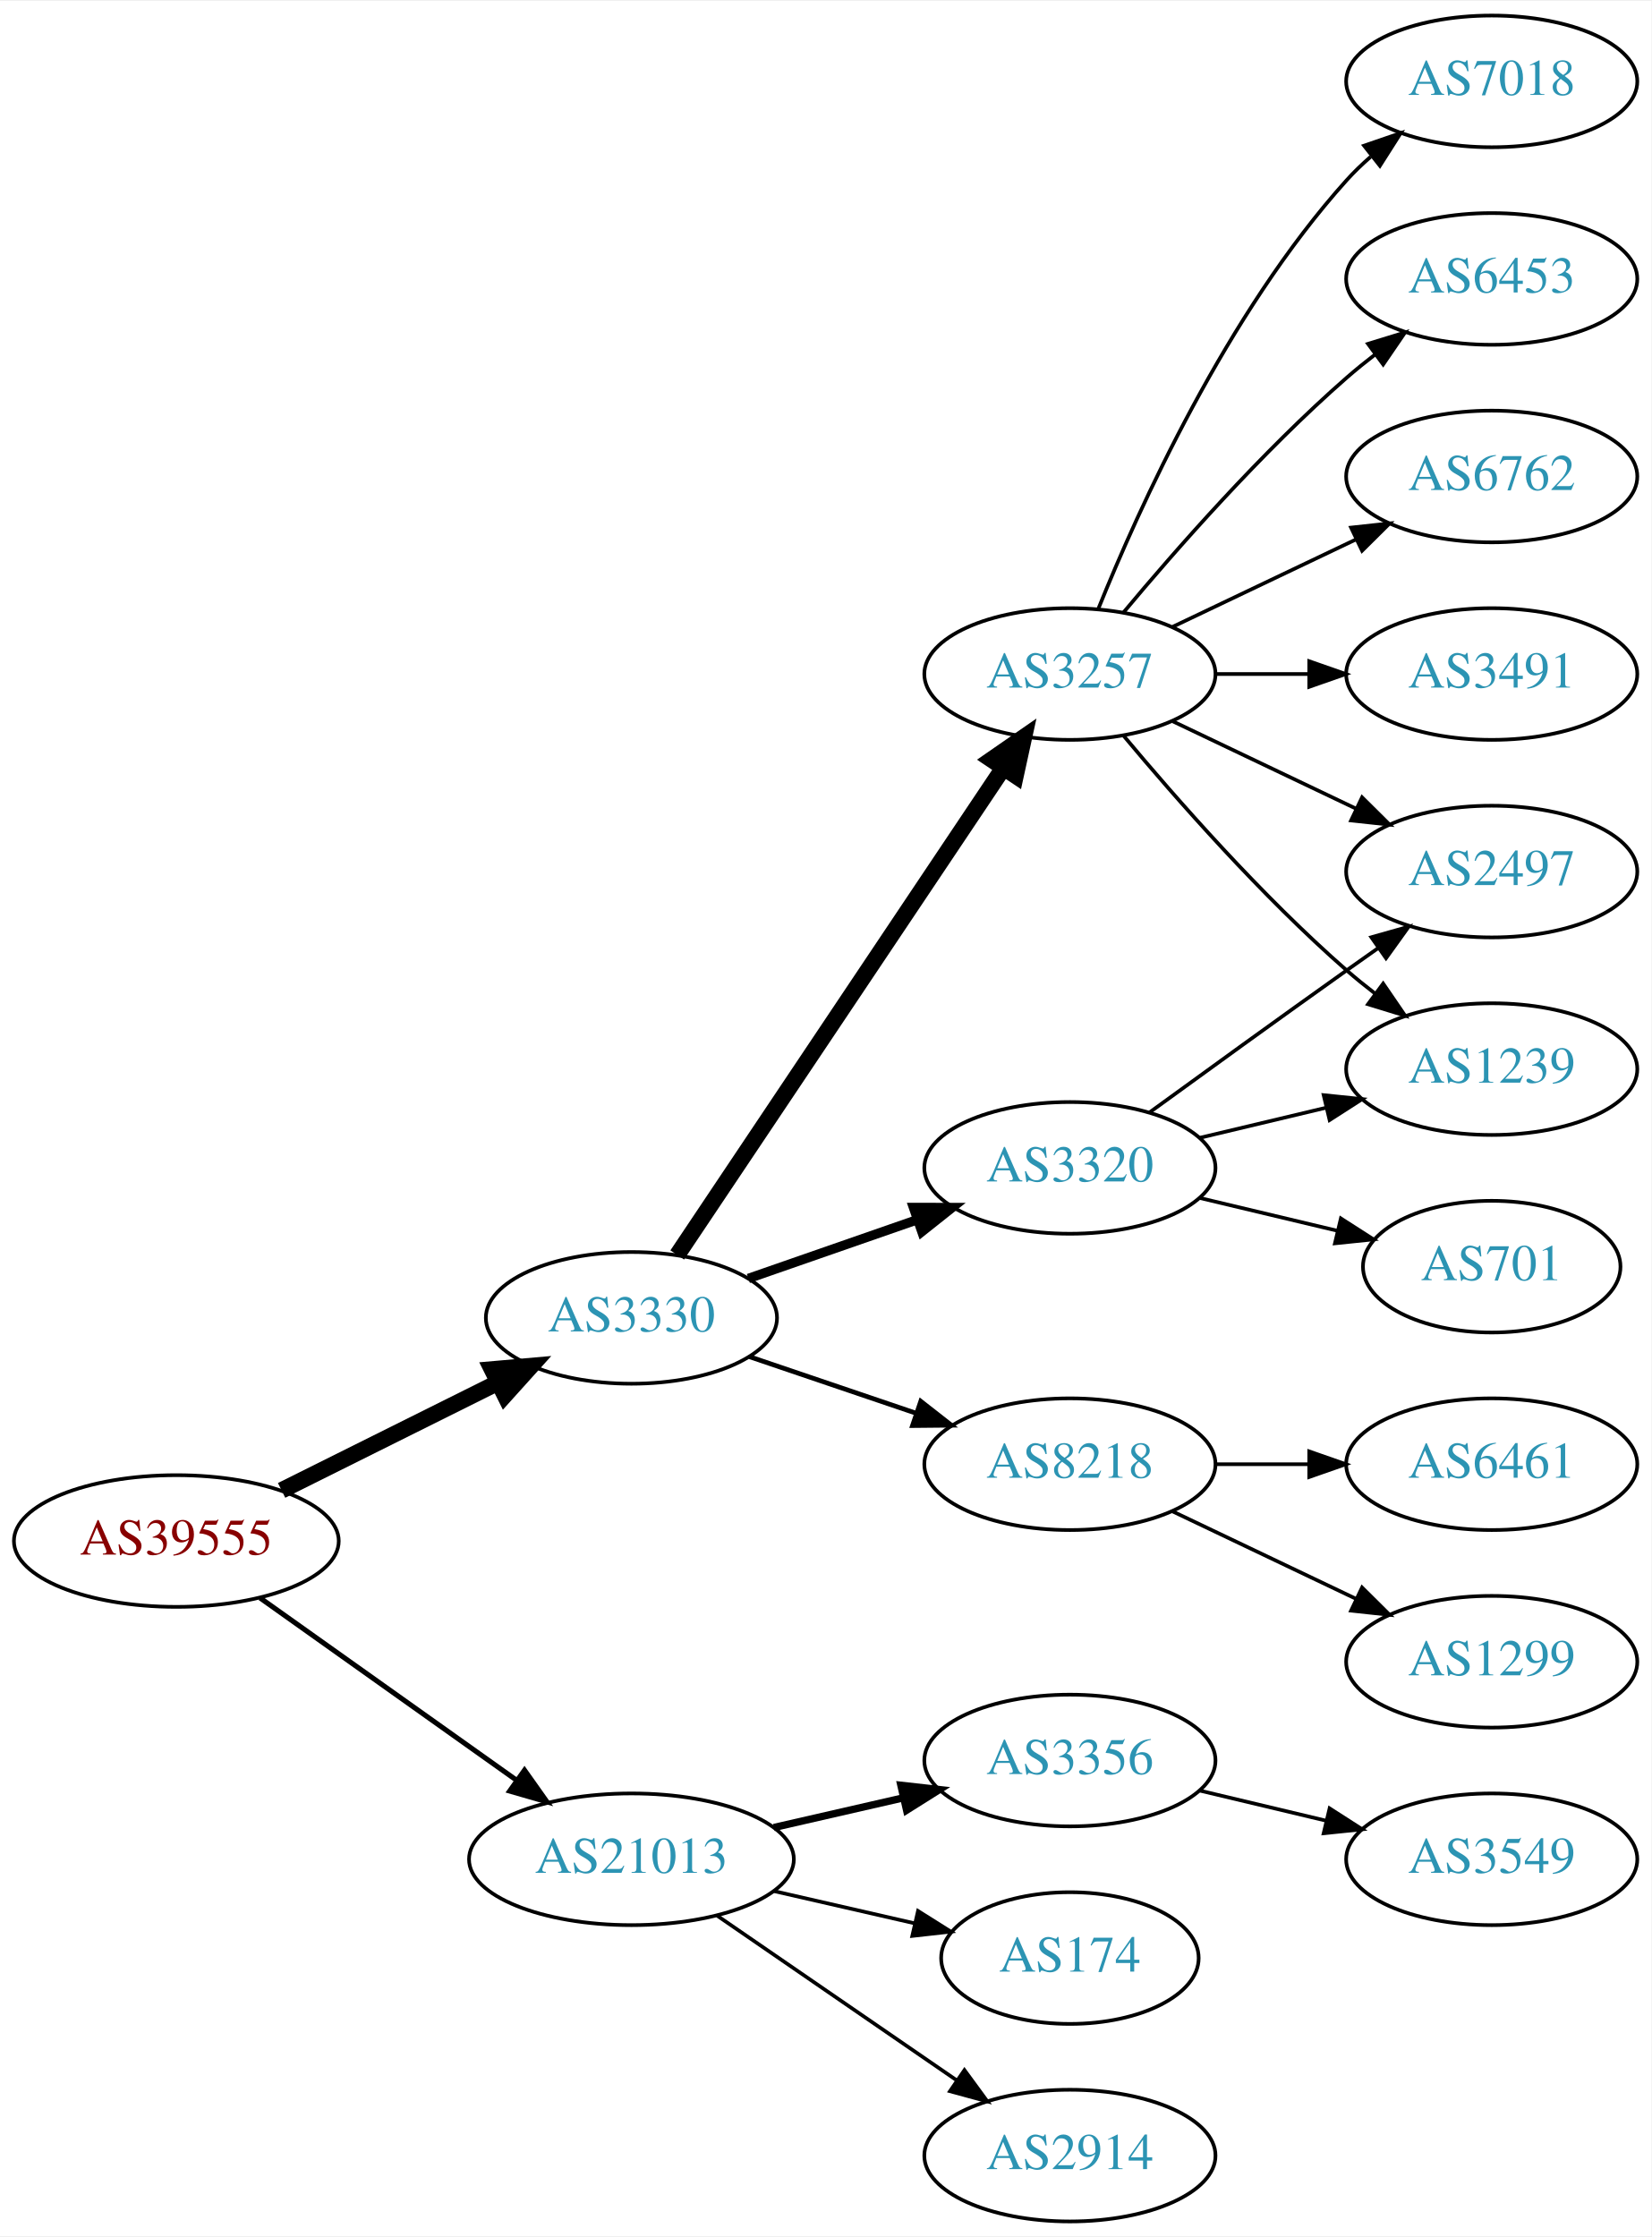
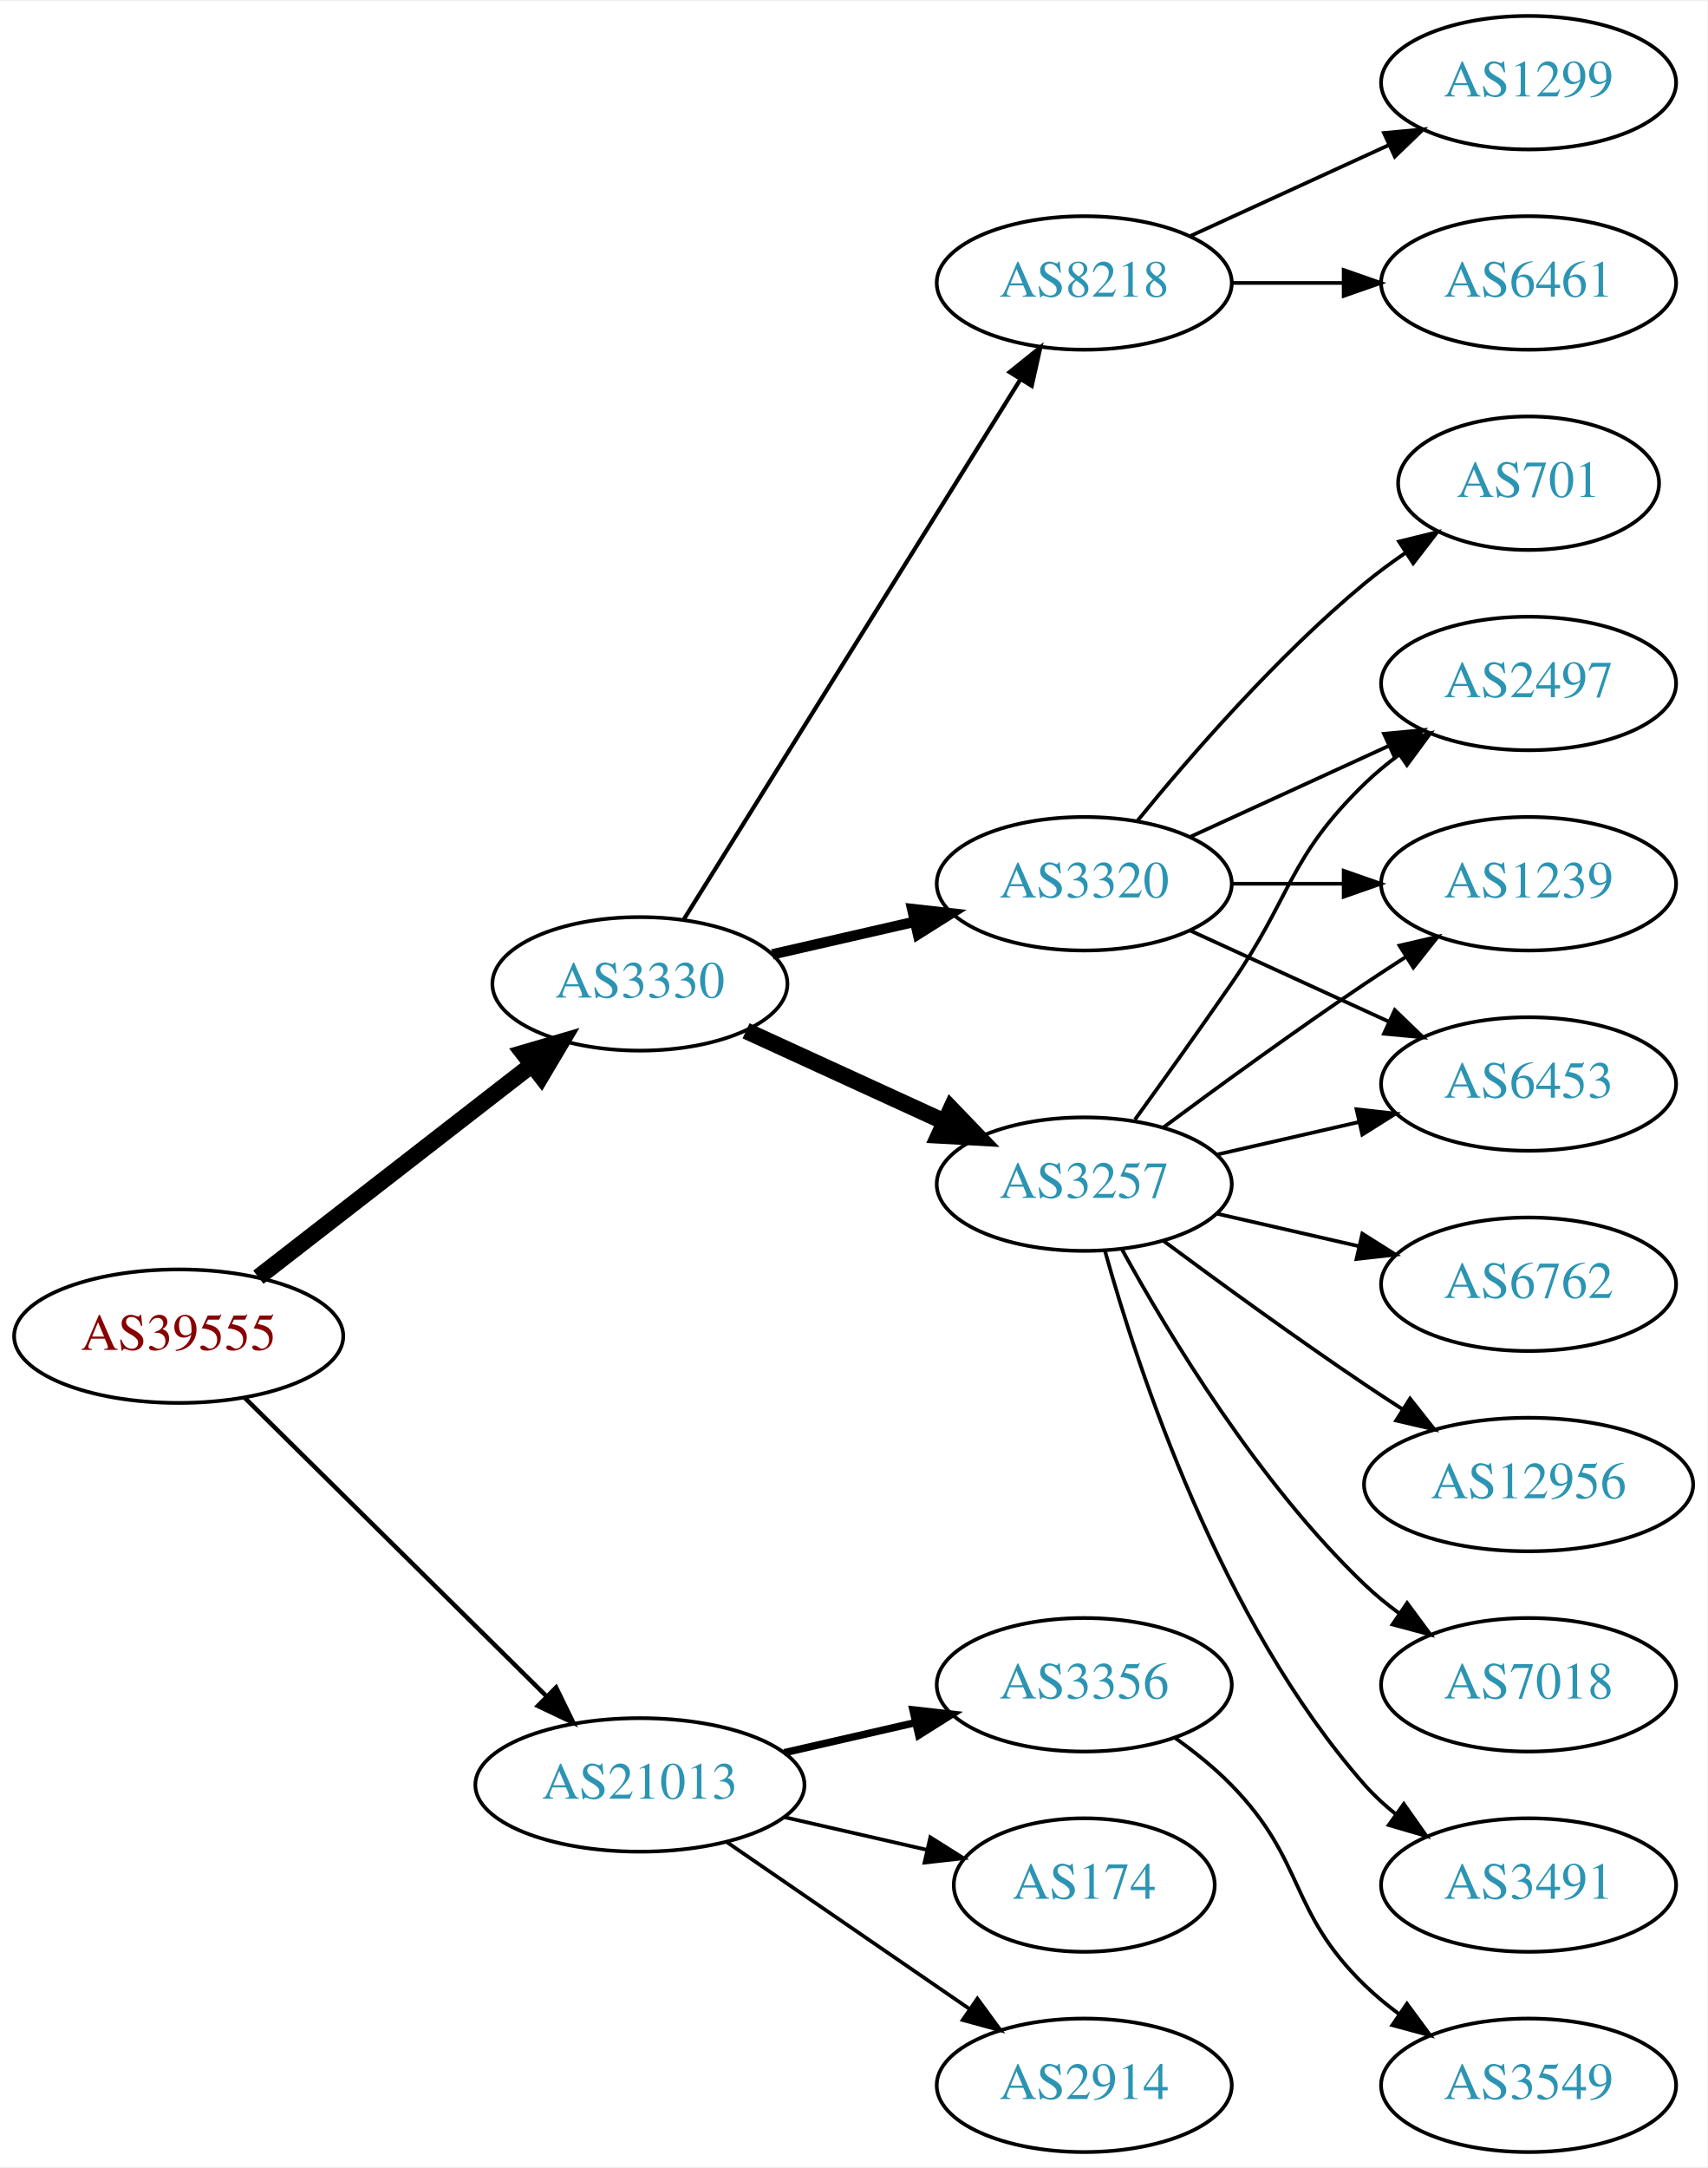
- <svg xmlns="http://www.w3.org/2000/svg" xmlns:xlink="http://www.w3.org/1999/xlink" width="451pt" height="611pt" viewBox="0.00 0.00 451.37 611.00">
-   <g id="graph0" class="graph" transform="scale(1 1) rotate(0) translate(4 607)">
-     <polygon fill="white" stroke="none" points="-4,4 -4,-607 447.37,-607 447.37,4 -4,4" />
+ <svg xmlns="http://www.w3.org/2000/svg" xmlns:xlink="http://www.w3.org/1999/xlink" width="460pt" height="584pt" viewBox="0.00 0.00 460.47 584.00">
+   <g id="graph0" class="graph" transform="scale(1 1) rotate(0) translate(4 580)">
+     <polygon fill="white" stroke="none" points="-4,4 -4,-580 456.469,-580 456.469,4 -4,4" />
    <g id="node1" class="node">
      <g id="a_node1">
        <a xlink:href="/asn/39555" xlink:title="AS39555 ~ Stadtwerke Schwaz GmbH [AT]">
-           <ellipse fill="#ffffff" stroke="black" cx="44.196" cy="-186" rx="44.393" ry="18" />
-           <text text-anchor="middle" x="44.196" y="-182.3" font-family="Times,serif" font-size="14.00" fill="#880000">AS39555</text>
+           <ellipse fill="#ffffff" stroke="black" cx="44.196" cy="-220" rx="44.393" ry="18" />
+           <text text-anchor="middle" x="44.196" y="-216.3" font-family="Times,serif" font-size="14.00" fill="#880000">AS39555</text>
        </a>
      </g>
    </g>
    <g id="node2" class="node">
      <g id="a_node2">
        <a xlink:href="/asn/3330" xlink:title="AS3330 ~ Vienna, Austria [AT]">
-           <ellipse fill="#ffffff" stroke="black" cx="168.588" cy="-247" rx="39.794" ry="18" />
-           <text text-anchor="middle" x="168.588" y="-243.3" font-family="Times,serif" font-size="14.00" fill="#2c94b3">AS3330</text>
+           <ellipse fill="#ffffff" stroke="black" cx="168.588" cy="-315" rx="39.794" ry="18" />
+           <text text-anchor="middle" x="168.588" y="-311.3" font-family="Times,serif" font-size="14.00" fill="#2c94b3">AS3330</text>
        </a>
      </g>
    </g>
    <g id="edge1" class="edge">
-       <path fill="none" stroke="black" stroke-width="4.5" d="M72.969,-199.842C90.466,-208.562 113.222,-219.904 132.032,-229.279" />
-       <polygon fill="black" stroke="black" stroke-width="4.5" points="130.478,-232.904 141.184,-233.84 133.99,-225.855 130.478,-232.904" />
+       <path fill="none" stroke="black" stroke-width="4.5" d="M65.682,-235.901C85.836,-251.544 116.772,-275.557 139.272,-293.021" />
+       <polygon fill="black" stroke="black" stroke-width="4.5" points="137.129,-296.342 147.443,-299.363 141.958,-290.121 137.129,-296.342" />
    </g>
    <g id="node3" class="node">
      <g id="a_node3">
        <a xlink:href="/asn/21013" xlink:title="AS21013 ~ Wels, AT [AT]">
          <ellipse fill="#ffffff" stroke="black" cx="168.588" cy="-99" rx="44.393" ry="18" />
          <text text-anchor="middle" x="168.588" y="-95.3" font-family="Times,serif" font-size="14.00" fill="#2c94b3">AS21013</text>
        </a>
      </g>
    </g>
    <g id="edge2" class="edge">
-       <path fill="none" stroke="black" stroke-width="1.385" d="M67.077,-170.446C86.623,-156.553 115.448,-136.063 137.223,-120.584" />
-       <polygon fill="black" stroke="black" stroke-width="1.385" points="139.361,-123.359 145.484,-114.713 135.305,-117.654 139.361,-123.359" />
+       <path fill="none" stroke="black" stroke-width="1.2" d="M61.958,-203.429C82.989,-182.637 119.21,-146.828 143.282,-123.029" />
+       <polygon fill="black" stroke="black" stroke-width="1.2" points="145.986,-125.279 150.636,-115.759 141.064,-120.301 145.986,-125.279" />
    </g>
    <g id="node4" class="node">
      <g id="a_node4">
-         <a xlink:href="/asn/3257" xlink:title="AS3257 ~ GTT [DE]">
-           <ellipse fill="#ffffff" stroke="black" cx="288.431" cy="-423" rx="39.794" ry="18" />
-           <text text-anchor="middle" x="288.431" y="-419.3" font-family="Times,serif" font-size="14.00" fill="#2c94b3">AS3257</text>
+         <a xlink:href="/asn/8218" xlink:title="AS8218 ~ legacy Neotelecoms [FR]">
+           <ellipse fill="#ffffff" stroke="black" cx="288.431" cy="-504" rx="39.794" ry="18" />
+           <text text-anchor="middle" x="288.431" y="-500.3" font-family="Times,serif" font-size="14.00" fill="#2c94b3">AS8218</text>
        </a>
      </g>
    </g>
    <g id="edge3" class="edge">
-       <path fill="none" stroke="black" stroke-width="4.5" d="M181.102,-264.196C201.871,-295.214 245.708,-360.687 270.111,-397.132" />
-       <polygon fill="black" stroke="black" stroke-width="4.5" points="267.035,-399.615 275.87,-405.734 273.578,-395.234 267.035,-399.615" />
+       <path fill="none" stroke="black" stroke-width="1.125" d="M180.463,-332.442C201.247,-365.775 246.707,-438.686 271.136,-477.866" />
+       <polygon fill="black" stroke="black" stroke-width="1.125" points="268.321,-479.966 276.582,-486.6 274.261,-476.263 268.321,-479.966" />
    </g>
    <g id="node5" class="node">
      <g id="a_node5">
        <a xlink:href="/asn/3320" xlink:title="AS3320 ~ DTAG [DE]">
-           <ellipse fill="#ffffff" stroke="black" cx="288.431" cy="-288" rx="39.794" ry="18" />
-           <text text-anchor="middle" x="288.431" y="-284.3" font-family="Times,serif" font-size="14.00" fill="#2c94b3">AS3320</text>
+           <ellipse fill="#ffffff" stroke="black" cx="288.431" cy="-342" rx="39.794" ry="18" />
+           <text text-anchor="middle" x="288.431" y="-338.3" font-family="Times,serif" font-size="14.00" fill="#2c94b3">AS3320</text>
        </a>
      </g>
    </g>
    <g id="edge4" class="edge">
-       <path fill="none" stroke="black" stroke-width="2.571" d="M200.55,-257.772C214.647,-262.677 231.523,-268.548 246.636,-273.807" />
-       <polygon fill="black" stroke="black" stroke-width="2.571" points="245.672,-277.177 256.267,-277.157 247.972,-270.566 245.672,-277.177" />
+       <path fill="none" stroke="black" stroke-width="2.812" d="M204.308,-322.955C216.307,-325.704 229.928,-328.825 242.621,-331.733" />
+       <polygon fill="black" stroke="black" stroke-width="2.812" points="242.023,-335.187 252.552,-334.009 243.587,-328.364 242.023,-335.187" />
    </g>
    <g id="node6" class="node">
      <g id="a_node6">
-         <a xlink:href="/asn/8218" xlink:title="AS8218 ~ legacy Neotelecoms [FR]">
-           <ellipse fill="#ffffff" stroke="black" cx="288.431" cy="-207" rx="39.794" ry="18" />
-           <text text-anchor="middle" x="288.431" y="-203.3" font-family="Times,serif" font-size="14.00" fill="#2c94b3">AS8218</text>
+         <a xlink:href="/asn/3257" xlink:title="AS3257 ~ GTT [DE]">
+           <ellipse fill="#ffffff" stroke="black" cx="288.431" cy="-261" rx="39.794" ry="18" />
+           <text text-anchor="middle" x="288.431" y="-257.3" font-family="Times,serif" font-size="14.00" fill="#2c94b3">AS3257</text>
        </a>
      </g>
    </g>
    <g id="edge5" class="edge">
-       <path fill="none" stroke="black" stroke-width="1.286" d="M200.858,-236.386C214.842,-231.639 231.513,-225.981 246.475,-220.902" />
-       <polygon fill="black" stroke="black" stroke-width="1.286" points="247.67,-224.192 256.014,-217.664 245.42,-217.564 247.67,-224.192" />
-     </g>
-     <g id="node16" class="node">
-       <g id="a_node16">
+       <path fill="none" stroke="black" stroke-width="4.5" d="M197.217,-302.339C213.174,-295.027 233.445,-285.739 250.727,-277.819" />
+       <polygon fill="black" stroke="black" stroke-width="4.5" points="252.524,-281.327 259.975,-273.581 249.244,-274.168 252.524,-281.327" />
+     </g>
+     <g id="node17" class="node">
+       <g id="a_node17">
        <a xlink:href="/asn/3356" xlink:title="AS3356 ~ Level 3 Parent, LLC [US]">
          <ellipse fill="#ffffff" stroke="black" cx="288.431" cy="-126" rx="39.794" ry="18" />
          <text text-anchor="middle" x="288.431" y="-122.3" font-family="Times,serif" font-size="14.00" fill="#2c94b3">AS3356</text>
        </a>
      </g>
    </g>
-     <g id="edge17" class="edge">
+     <g id="edge19" class="edge">
      <path fill="none" stroke="black" stroke-width="2" d="M207.523,-107.692C218.764,-110.267 231.176,-113.111 242.799,-115.774" />
      <polygon fill="black" stroke="black" stroke-width="2" points="242.232,-119.235 252.761,-118.057 243.795,-112.412 242.232,-119.235" />
    </g>
-     <g id="node17" class="node">
-       <g id="a_node17">
+     <g id="node18" class="node">
+       <g id="a_node18">
        <a xlink:href="/asn/174" xlink:title="AS174 ~ Cogent Communications [US]">
          <ellipse fill="#ffffff" stroke="black" cx="288.431" cy="-72" rx="35.194" ry="18" />
          <text text-anchor="middle" x="288.431" y="-68.3" font-family="Times,serif" font-size="14.00" fill="#2c94b3">AS174</text>
        </a>
      </g>
    </g>
-     <g id="edge18" class="edge">
+     <g id="edge20" class="edge">
      <path fill="none" stroke="black" d="M207.523,-90.308C219.84,-87.486 233.565,-84.342 246.116,-81.466" />
      <polygon fill="black" stroke="black" points="246.914,-84.874 255.88,-79.229 245.351,-78.051 246.914,-84.874" />
    </g>
-     <g id="node18" class="node">
-       <g id="a_node18">
+     <g id="node19" class="node">
+       <g id="a_node19">
        <a xlink:href="/asn/2914" xlink:title="AS2914 ~ NTT America, Inc. [US]">
          <ellipse fill="#ffffff" stroke="black" cx="288.431" cy="-18" rx="39.794" ry="18" />
          <text text-anchor="middle" x="288.431" y="-14.3" font-family="Times,serif" font-size="14.00" fill="#2c94b3">AS2914</text>
        </a>
      </g>
    </g>
-     <g id="edge19" class="edge">
+     <g id="edge21" class="edge">
      <path fill="none" stroke="black" d="M192.031,-83.574C210.612,-70.802 237.173,-52.545 257.553,-38.537" />
      <polygon fill="black" stroke="black" points="259.609,-41.371 265.867,-32.822 255.643,-35.602 259.609,-41.371" />
    </g>
    <g id="node7" class="node">
      <g id="a_node7">
-         <a xlink:href="/asn/6762" xlink:title="AS6762 ~ TELECOM ITALIA SPARKLE S.p.A. [IT]">
-           <ellipse fill="#ffffff" stroke="black" cx="403.724" cy="-477" rx="39.794" ry="18" />
-           <text text-anchor="middle" x="403.724" y="-473.3" font-family="Times,serif" font-size="14.00" fill="#2c94b3">AS6762</text>
+         <a xlink:href="/asn/6461" xlink:title="AS6461 ~ Zayo Bandwidth [US]">
+           <ellipse fill="#ffffff" stroke="black" cx="408.273" cy="-504" rx="39.794" ry="18" />
+           <text text-anchor="middle" x="408.273" y="-500.3" font-family="Times,serif" font-size="14.00" fill="#2c94b3">AS6461</text>
        </a>
      </g>
    </g>
    <g id="edge6" class="edge">
-       <path fill="none" stroke="black" d="M316.567,-435.934C331.561,-443.081 350.382,-452.052 366.605,-459.785" />
-       <polygon fill="black" stroke="black" points="365.276,-463.028 375.809,-464.171 368.288,-456.709 365.276,-463.028" />
+       <path fill="none" stroke="black" d="M328.343,-504C337.897,-504 348.246,-504 358.209,-504" />
+       <polygon fill="black" stroke="black" points="358.402,-507.5 368.402,-504 358.402,-500.5 358.402,-507.5" />
    </g>
    <g id="node8" class="node">
      <g id="a_node8">
-         <a xlink:href="/asn/3491" xlink:title="AS3491 ~ PCCW Global, Inc. [US]">
-           <ellipse fill="#ffffff" stroke="black" cx="403.724" cy="-423" rx="39.794" ry="18" />
-           <text text-anchor="middle" x="403.724" y="-419.3" font-family="Times,serif" font-size="14.00" fill="#2c94b3">AS3491</text>
+         <a xlink:href="/asn/1299" xlink:title="AS1299 ~ Telia Carrier [EU]">
+           <ellipse fill="#ffffff" stroke="black" cx="408.273" cy="-558" rx="39.794" ry="18" />
+           <text text-anchor="middle" x="408.273" y="-554.3" font-family="Times,serif" font-size="14.00" fill="#2c94b3">AS1299</text>
        </a>
      </g>
    </g>
    <g id="edge7" class="edge">
-       <path fill="none" stroke="black" d="M328.103,-423C336.306,-423 345.07,-423 353.602,-423" />
-       <polygon fill="black" stroke="black" points="353.841,-426.5 363.841,-423 353.841,-419.5 353.841,-426.5" />
+       <path fill="none" stroke="black" d="M317.06,-516.661C333.017,-523.973 353.287,-533.261 370.57,-541.181" />
+       <polygon fill="black" stroke="black" points="369.269,-544.435 379.818,-545.419 372.185,-538.071 369.269,-544.435" />
    </g>
    <g id="node9" class="node">
      <g id="a_node9">
-         <a xlink:href="/asn/7018" xlink:title="AS7018 ~ AT&amp;T Services, Inc. [US]">
-           <ellipse fill="#ffffff" stroke="black" cx="403.724" cy="-585" rx="39.794" ry="18" />
-           <text text-anchor="middle" x="403.724" y="-581.3" font-family="Times,serif" font-size="14.00" fill="#2c94b3">AS7018</text>
+         <a xlink:href="/asn/701" xlink:title="AS701 ~ UUNET [US]">
+           <ellipse fill="#ffffff" stroke="black" cx="408.273" cy="-450" rx="35.194" ry="18" />
+           <text text-anchor="middle" x="408.273" y="-446.3" font-family="Times,serif" font-size="14.00" fill="#2c94b3">AS701</text>
        </a>
      </g>
    </g>
    <g id="edge8" class="edge">
-       <path fill="none" stroke="black" d="M296.179,-440.787C307.23,-468.243 331.283,-521.578 364.077,-558 366.08,-560.224 368.298,-562.363 370.631,-564.397" />
-       <polygon fill="black" stroke="black" points="368.829,-567.433 378.85,-570.873 373.161,-561.935 368.829,-567.433" />
+       <path fill="none" stroke="black" d="M302.85,-359.065C316.964,-376.375 340.379,-403.345 364.077,-423 367.54,-425.872 371.333,-428.669 375.187,-431.308" />
+       <polygon fill="black" stroke="black" points="373.33,-434.275 383.62,-436.797 377.149,-428.408 373.33,-434.275" />
    </g>
    <g id="node10" class="node">
      <g id="a_node10">
        <a xlink:href="/asn/2497" xlink:title="AS2497 ~ Internet Initiative Japan Inc. [JP]">
-           <ellipse fill="#ffffff" stroke="black" cx="403.724" cy="-369" rx="39.794" ry="18" />
-           <text text-anchor="middle" x="403.724" y="-365.3" font-family="Times,serif" font-size="14.00" fill="#2c94b3">AS2497</text>
+           <ellipse fill="#ffffff" stroke="black" cx="408.273" cy="-396" rx="39.794" ry="18" />
+           <text text-anchor="middle" x="408.273" y="-392.3" font-family="Times,serif" font-size="14.00" fill="#2c94b3">AS2497</text>
        </a>
      </g>
    </g>
    <g id="edge9" class="edge">
-       <path fill="none" stroke="black" d="M316.567,-410.066C331.561,-402.919 350.382,-393.948 366.605,-386.215" />
-       <polygon fill="black" stroke="black" points="368.288,-389.291 375.809,-381.829 365.276,-382.972 368.288,-389.291" />
+       <path fill="none" stroke="black" d="M317.06,-354.661C333.017,-361.973 353.287,-371.261 370.57,-379.181" />
+       <polygon fill="black" stroke="black" points="369.269,-382.435 379.818,-383.419 372.185,-376.071 369.269,-382.435" />
    </g>
    <g id="node11" class="node">
      <g id="a_node11">
        <a xlink:href="/asn/1239" xlink:title="AS1239 ~ Sprint [US]">
-           <ellipse fill="#ffffff" stroke="black" cx="403.724" cy="-315" rx="39.794" ry="18" />
-           <text text-anchor="middle" x="403.724" y="-311.3" font-family="Times,serif" font-size="14.00" fill="#2c94b3">AS1239</text>
+           <ellipse fill="#ffffff" stroke="black" cx="408.273" cy="-342" rx="39.794" ry="18" />
+           <text text-anchor="middle" x="408.273" y="-338.3" font-family="Times,serif" font-size="14.00" fill="#2c94b3">AS1239</text>
        </a>
      </g>
    </g>
    <g id="edge10" class="edge">
-       <path fill="none" stroke="black" d="M303.061,-406.183C317.343,-389.071 340.89,-362.255 364.077,-342 366.543,-339.846 369.182,-337.706 371.879,-335.628" />
-       <polygon fill="black" stroke="black" points="374.052,-338.375 380.033,-329.63 369.904,-332.736 374.052,-338.375" />
+       <path fill="none" stroke="black" d="M328.343,-342C337.897,-342 348.246,-342 358.209,-342" />
+       <polygon fill="black" stroke="black" points="358.402,-345.5 368.402,-342 358.402,-338.5 358.402,-345.5" />
    </g>
    <g id="node12" class="node">
      <g id="a_node12">
        <a xlink:href="/asn/6453" xlink:title="AS6453 ~ TATA COMMUNICATIONS (AMERICA) INC [US]">
-           <ellipse fill="#ffffff" stroke="black" cx="403.724" cy="-531" rx="39.794" ry="18" />
-           <text text-anchor="middle" x="403.724" y="-527.3" font-family="Times,serif" font-size="14.00" fill="#2c94b3">AS6453</text>
+           <ellipse fill="#ffffff" stroke="black" cx="408.273" cy="-288" rx="39.794" ry="18" />
+           <text text-anchor="middle" x="408.273" y="-284.3" font-family="Times,serif" font-size="14.00" fill="#2c94b3">AS6453</text>
        </a>
      </g>
    </g>
    <g id="edge11" class="edge">
-       <path fill="none" stroke="black" d="M303.061,-439.817C317.343,-456.929 340.89,-483.745 364.077,-504 366.543,-506.154 369.182,-508.294 371.879,-510.372" />
-       <polygon fill="black" stroke="black" points="369.904,-513.264 380.033,-516.37 374.052,-507.625 369.904,-513.264" />
+       <path fill="none" stroke="black" d="M317.06,-329.339C333.017,-322.027 353.287,-312.739 370.57,-304.819" />
+       <polygon fill="black" stroke="black" points="372.185,-307.929 379.818,-300.581 369.269,-301.565 372.185,-307.929" />
+     </g>
+     <g id="edge13" class="edge">
+       <path fill="none" stroke="black" d="M302.11,-278.406C309.725,-288.937 319.558,-302.67 328.077,-315 344.473,-338.731 343.384,-348.906 364.077,-369 366.922,-371.763 370.096,-374.386 373.396,-376.834" />
+       <polygon fill="black" stroke="black" points="371.513,-379.786 381.744,-382.538 375.462,-374.006 371.513,-379.786" />
+     </g>
+     <g id="edge18" class="edge">
+       <path fill="none" stroke="black" d="M309.761,-276.277C324.623,-287.304 345.368,-302.407 364.077,-315 367.626,-317.389 371.377,-319.839 375.125,-322.242" />
+       <polygon fill="black" stroke="black" points="373.451,-325.325 383.774,-327.712 377.193,-319.409 373.451,-325.325" />
    </g>
    <g id="edge14" class="edge">
-       <path fill="none" stroke="black" d="M310.279,-303.222C325.213,-314.091 345.827,-329.025 364.077,-342 366.898,-344.005 369.841,-346.085 372.789,-348.159" />
-       <polygon fill="black" stroke="black" points="370.816,-351.05 381.013,-353.926 374.835,-345.319 370.816,-351.05" />
-     </g>
-     <g id="edge12" class="edge">
-       <path fill="none" stroke="black" d="M324.038,-296.248C334.909,-298.838 347.064,-301.735 358.506,-304.462" />
-       <polygon fill="black" stroke="black" points="357.789,-307.889 368.328,-306.803 359.412,-301.08 357.789,-307.889" />
+       <path fill="none" stroke="black" d="M324.15,-268.955C336.15,-271.704 349.771,-274.825 362.463,-277.733" />
+       <polygon fill="black" stroke="black" points="361.866,-281.187 372.395,-280.009 363.429,-274.364 361.866,-281.187" />
    </g>
    <g id="node13" class="node">
      <g id="a_node13">
-         <a xlink:href="/asn/701" xlink:title="AS701 ~ UUNET [US]">
-           <ellipse fill="#ffffff" stroke="black" cx="403.724" cy="-261" rx="35.194" ry="18" />
-           <text text-anchor="middle" x="403.724" y="-257.3" font-family="Times,serif" font-size="14.00" fill="#2c94b3">AS701</text>
-         </a>
-       </g>
-     </g>
-     <g id="edge13" class="edge">
-       <path fill="none" stroke="black" d="M324.038,-279.752C335.833,-276.942 349.137,-273.771 361.405,-270.847" />
-       <polygon fill="black" stroke="black" points="362.494,-274.186 371.41,-268.463 360.871,-267.376 362.494,-274.186" />
+         <a xlink:href="/asn/12956" xlink:title="AS12956 ~ TELXIUS [ES]">
+           <ellipse fill="#ffffff" stroke="black" cx="408.273" cy="-180" rx="44.393" ry="18" />
+           <text text-anchor="middle" x="408.273" y="-176.3" font-family="Times,serif" font-size="14.00" fill="#2c94b3">AS12956</text>
+         </a>
+       </g>
+     </g>
+     <g id="edge12" class="edge">
+       <path fill="none" stroke="black" d="M309.761,-245.723C324.623,-234.696 345.368,-219.593 364.077,-207 367.367,-204.785 370.83,-202.518 374.304,-200.285" />
+       <polygon fill="black" stroke="black" points="376.301,-203.163 382.872,-194.852 372.552,-197.252 376.301,-203.163" />
    </g>
    <g id="node14" class="node">
      <g id="a_node14">
-         <a xlink:href="/asn/6461" xlink:title="AS6461 ~ Zayo Bandwidth [US]">
-           <ellipse fill="#ffffff" stroke="black" cx="403.724" cy="-207" rx="39.794" ry="18" />
-           <text text-anchor="middle" x="403.724" y="-203.3" font-family="Times,serif" font-size="14.00" fill="#2c94b3">AS6461</text>
+         <a xlink:href="/asn/7018" xlink:title="AS7018 ~ AT&amp;T Services, Inc. [US]">
+           <ellipse fill="#ffffff" stroke="black" cx="408.273" cy="-126" rx="39.794" ry="18" />
+           <text text-anchor="middle" x="408.273" y="-122.3" font-family="Times,serif" font-size="14.00" fill="#2c94b3">AS7018</text>
        </a>
      </g>
    </g>
    <g id="edge15" class="edge">
-       <path fill="none" stroke="black" d="M328.103,-207C336.306,-207 345.07,-207 353.602,-207" />
-       <polygon fill="black" stroke="black" points="353.841,-210.5 363.841,-207 353.841,-203.5 353.841,-210.5" />
+       <path fill="none" stroke="black" d="M298.672,-243.287C311.218,-220.439 335.394,-180.389 364.077,-153 366.946,-150.261 370.134,-147.653 373.443,-145.215" />
+       <polygon fill="black" stroke="black" points="375.507,-148.044 381.803,-139.523 371.567,-142.258 375.507,-148.044" />
    </g>
    <g id="node15" class="node">
      <g id="a_node15">
-         <a xlink:href="/asn/1299" xlink:title="AS1299 ~ Telia Carrier [EU]">
-           <ellipse fill="#ffffff" stroke="black" cx="403.724" cy="-153" rx="39.794" ry="18" />
-           <text text-anchor="middle" x="403.724" y="-149.3" font-family="Times,serif" font-size="14.00" fill="#2c94b3">AS1299</text>
+         <a xlink:href="/asn/3491" xlink:title="AS3491 ~ PCCW Global, Inc. [US]">
+           <ellipse fill="#ffffff" stroke="black" cx="408.273" cy="-72" rx="39.794" ry="18" />
+           <text text-anchor="middle" x="408.273" y="-68.3" font-family="Times,serif" font-size="14.00" fill="#2c94b3">AS3491</text>
        </a>
      </g>
    </g>
    <g id="edge16" class="edge">
-       <path fill="none" stroke="black" d="M316.567,-194.066C331.561,-186.919 350.382,-177.948 366.605,-170.215" />
-       <polygon fill="black" stroke="black" points="368.288,-173.291 375.809,-165.829 365.276,-166.972 368.288,-173.291" />
-     </g>
-     <g id="node19" class="node">
-       <g id="a_node19">
+       <path fill="none" stroke="black" d="M294.004,-243.054C302.909,-211.005 325.194,-143.158 364.077,-99 366.561,-96.179 369.411,-93.551 372.437,-91.129" />
+       <polygon fill="black" stroke="black" points="374.622,-93.869 380.726,-85.209 370.554,-88.172 374.622,-93.869" />
+     </g>
+     <g id="node16" class="node">
+       <g id="a_node16">
+         <a xlink:href="/asn/6762" xlink:title="AS6762 ~ TELECOM ITALIA SPARKLE S.p.A. [IT]">
+           <ellipse fill="#ffffff" stroke="black" cx="408.273" cy="-234" rx="39.794" ry="18" />
+           <text text-anchor="middle" x="408.273" y="-230.3" font-family="Times,serif" font-size="14.00" fill="#2c94b3">AS6762</text>
+         </a>
+       </g>
+     </g>
+     <g id="edge17" class="edge">
+       <path fill="none" stroke="black" d="M324.15,-253.045C336.15,-250.296 349.771,-247.175 362.463,-244.267" />
+       <polygon fill="black" stroke="black" points="363.429,-247.636 372.395,-241.991 361.866,-240.813 363.429,-247.636" />
+     </g>
+     <g id="node20" class="node">
+       <g id="a_node20">
        <a xlink:href="/asn/3549" xlink:title="AS3549 ~ Level 3 Parent, LLC [US]">
-           <ellipse fill="#ffffff" stroke="black" cx="403.724" cy="-99" rx="39.794" ry="18" />
-           <text text-anchor="middle" x="403.724" y="-95.3" font-family="Times,serif" font-size="14.00" fill="#2c94b3">AS3549</text>
-         </a>
-       </g>
-     </g>
-     <g id="edge20" class="edge">
-       <path fill="none" stroke="black" d="M324.038,-117.752C334.909,-115.162 347.064,-112.265 358.506,-109.538" />
-       <polygon fill="black" stroke="black" points="359.412,-112.92 368.328,-107.197 357.789,-106.111 359.412,-112.92" />
+           <ellipse fill="#ffffff" stroke="black" cx="408.273" cy="-18" rx="39.794" ry="18" />
+           <text text-anchor="middle" x="408.273" y="-14.3" font-family="Times,serif" font-size="14.00" fill="#2c94b3">AS3549</text>
+         </a>
+       </g>
+     </g>
+     <g id="edge22" class="edge">
+       <path fill="none" stroke="black" d="M313.025,-111.611C318.281,-107.852 323.613,-103.563 328.077,-99 348.25,-78.383 343.384,-65.094 364.077,-45 366.922,-42.237 370.096,-39.614 373.396,-37.166" />
+       <polygon fill="black" stroke="black" points="375.462,-39.993 381.744,-31.462 371.513,-34.214 375.462,-39.993" />
    </g>
  </g>
</svg>
